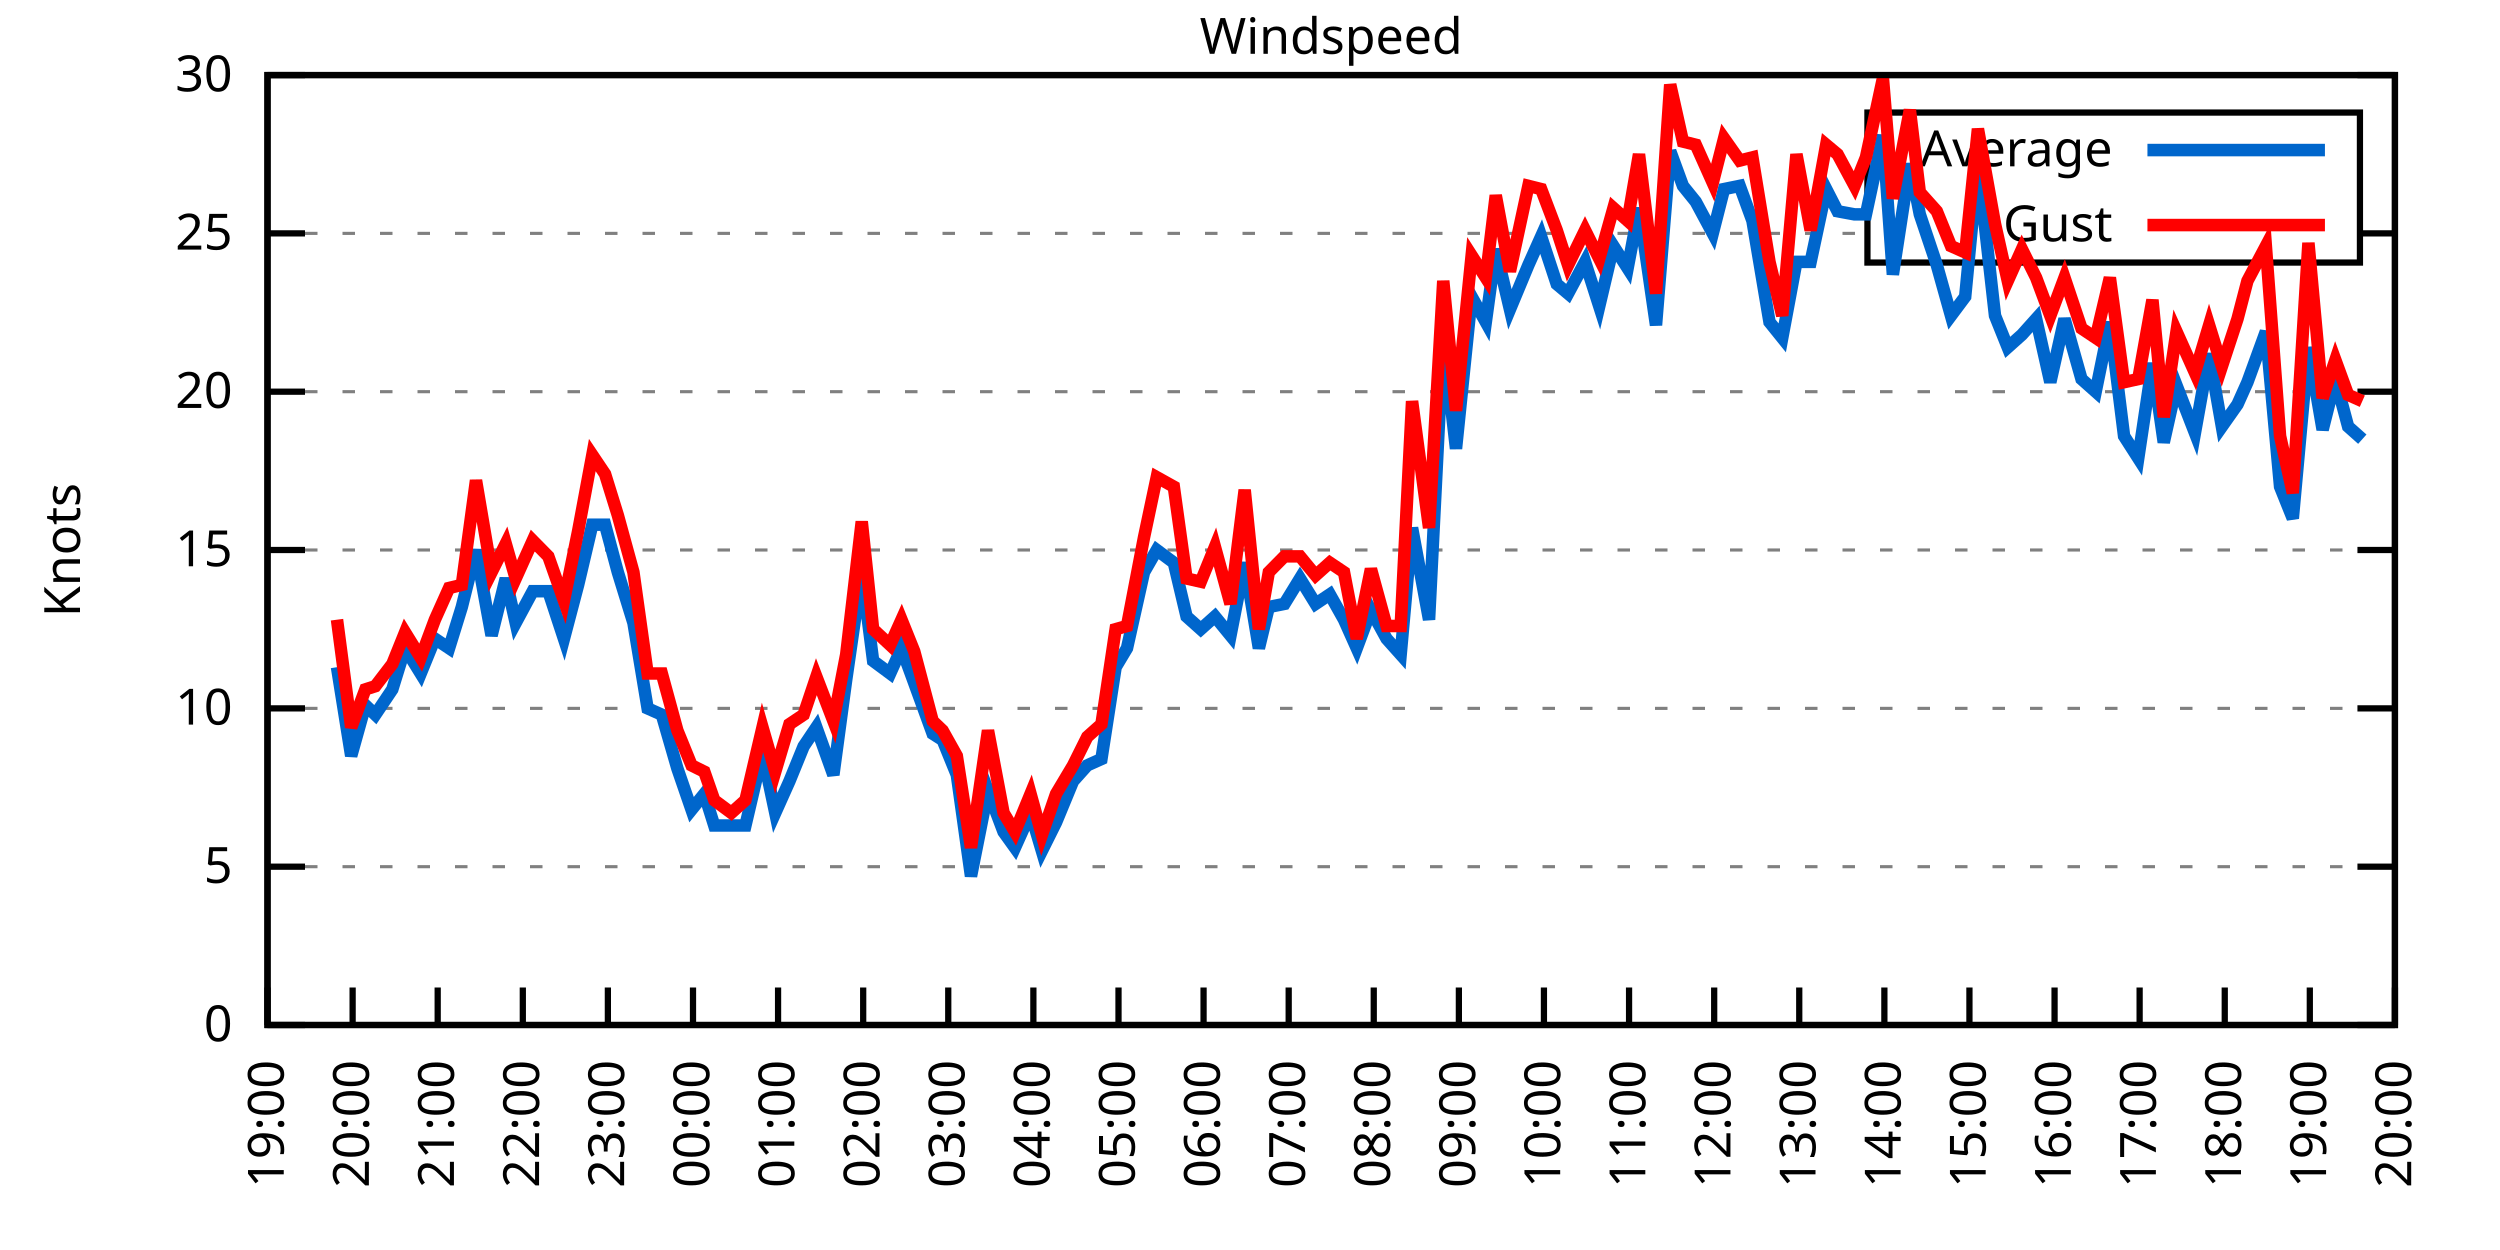
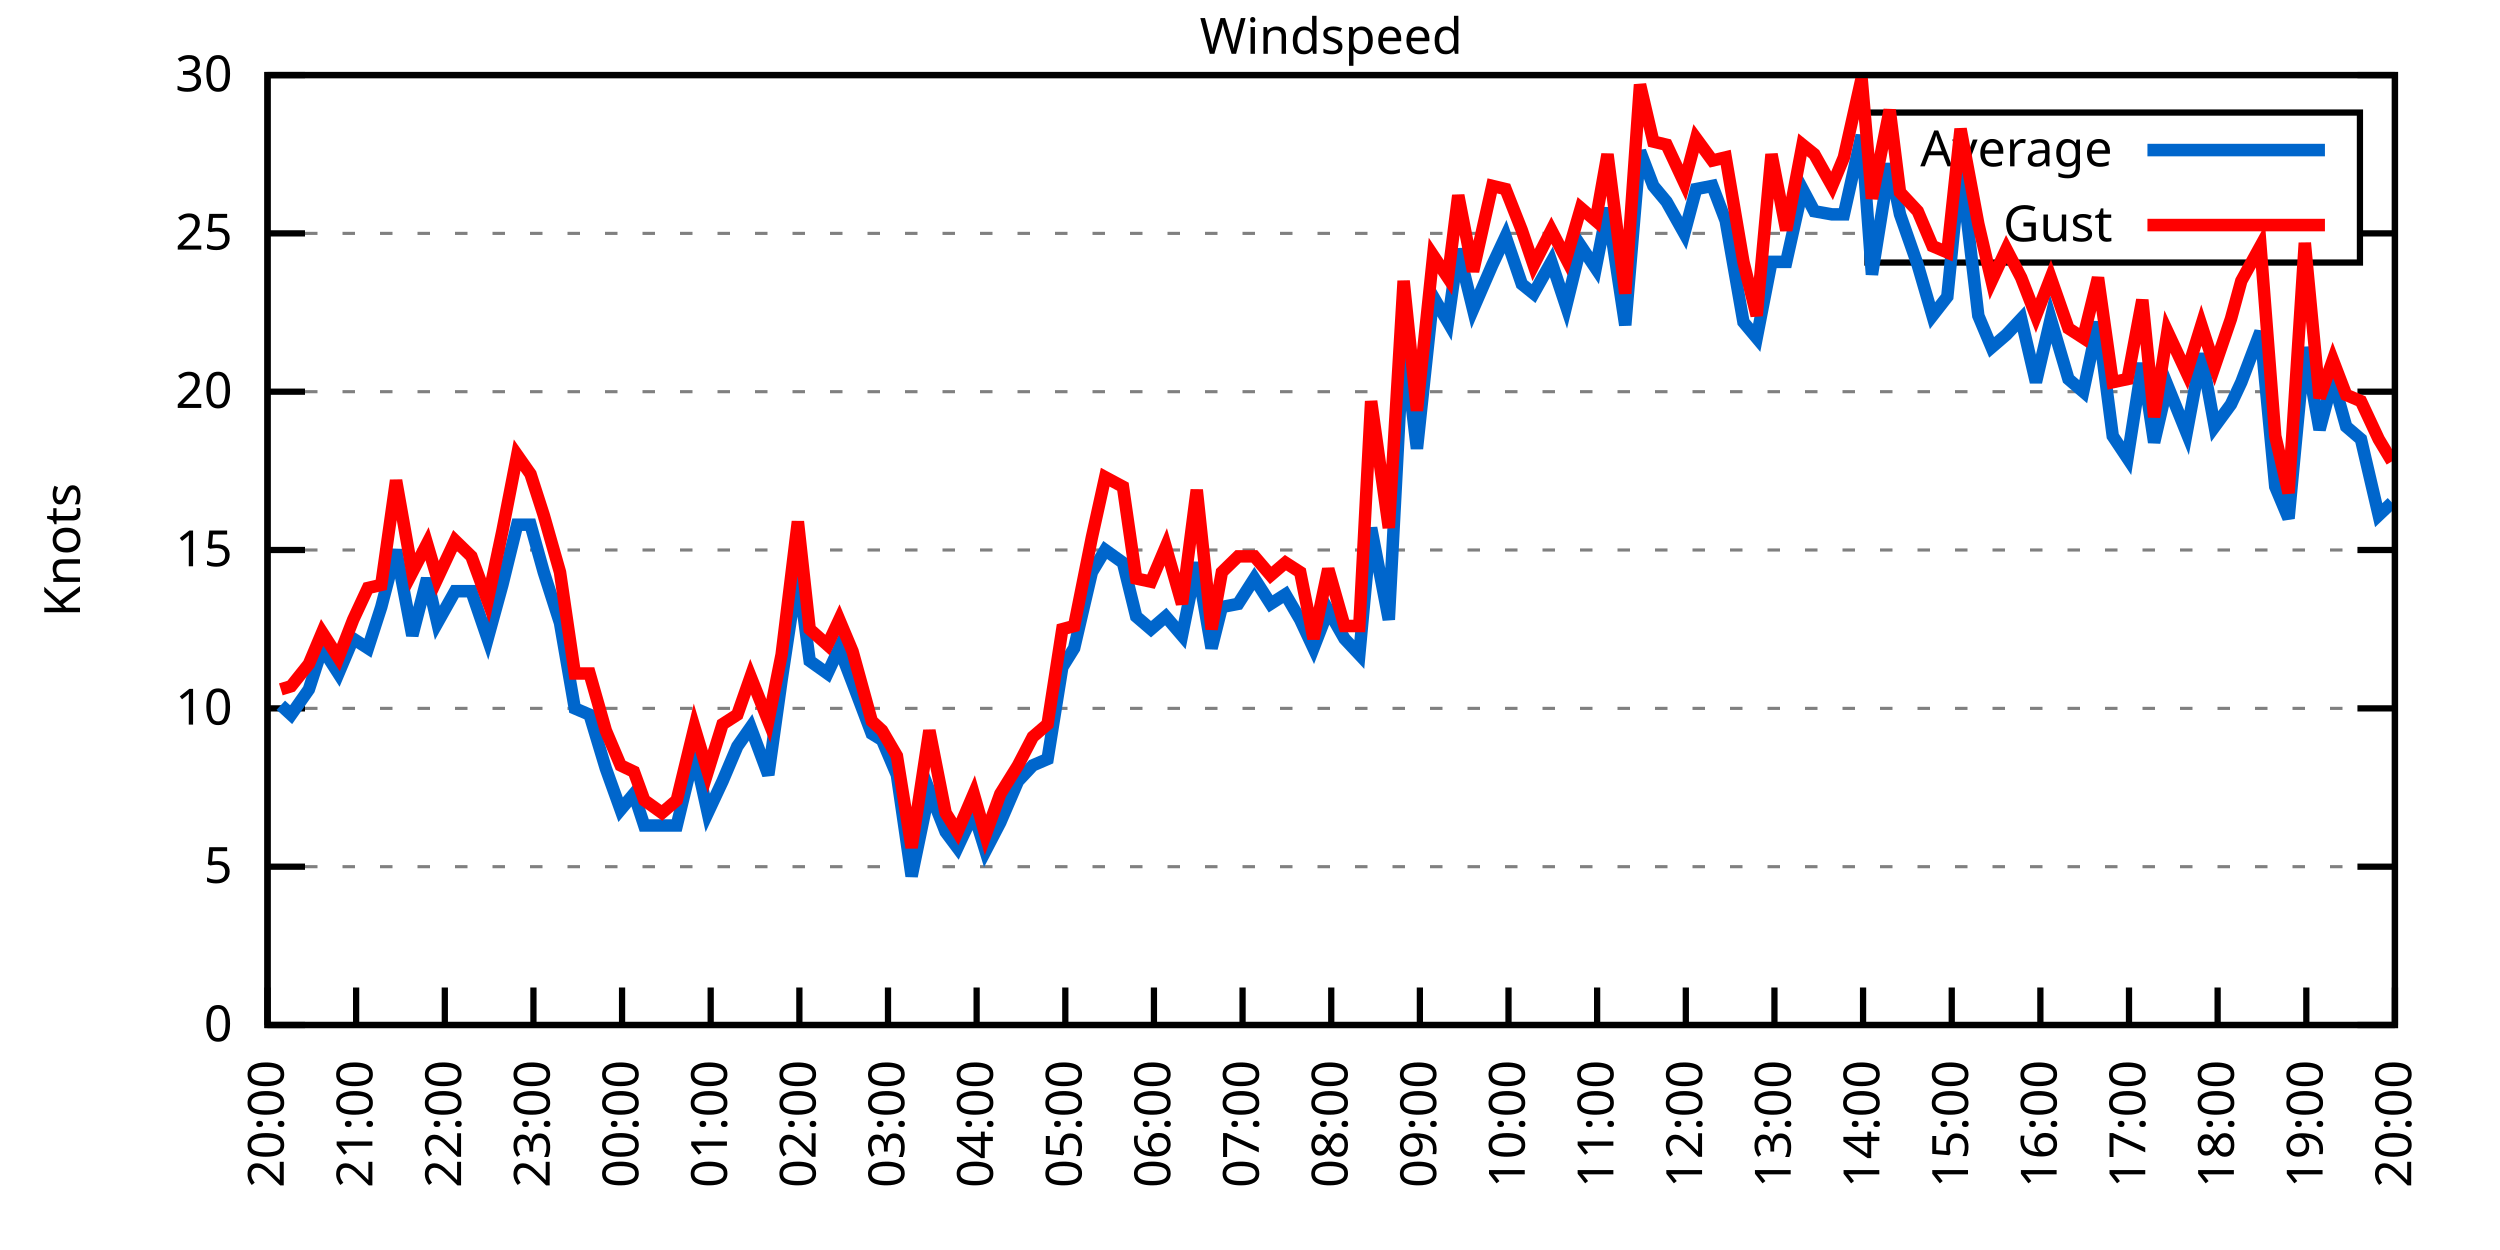
<svg xmlns="http://www.w3.org/2000/svg" xmlns:xlink="http://www.w3.org/1999/xlink" width="400" height="200" viewBox="0 0 400 200">
  <g id="gnuplot_canvas">
    <rect x="0" y="0" width="400" height="200" fill="none" />
    <defs>
      <circle id="gpDot" r="0.5" stroke-width="0.5" stroke="currentColor" />
      <path id="gpPt0" stroke-width="0.333" stroke="currentColor" d="M-1,0 h2 M0,-1 v2" />
      <path id="gpPt1" stroke-width="0.333" stroke="currentColor" d="M-1,-1 L1,1 M1,-1 L-1,1" />
      <path id="gpPt2" stroke-width="0.333" stroke="currentColor" d="M-1,0 L1,0 M0,-1 L0,1 M-1,-1 L1,1 M-1,1 L1,-1" />
      <rect id="gpPt3" stroke-width="0.333" stroke="currentColor" x="-1" y="-1" width="2" height="2" />
      <rect id="gpPt4" stroke-width="0.333" stroke="currentColor" fill="currentColor" x="-1" y="-1" width="2" height="2" />
      <circle id="gpPt5" stroke-width="0.333" stroke="currentColor" cx="0" cy="0" r="1" />
      <use xlink:href="#gpPt5" id="gpPt6" fill="currentColor" stroke="none" />
      <path id="gpPt7" stroke-width="0.333" stroke="currentColor" d="M0,-1.33 L-1.33,0.67 L1.33,0.67 z" />
      <use xlink:href="#gpPt7" id="gpPt8" fill="currentColor" stroke="none" />
      <use xlink:href="#gpPt7" id="gpPt9" stroke="currentColor" transform="rotate(180)" />
      <use xlink:href="#gpPt9" id="gpPt10" fill="currentColor" stroke="none" />
      <use xlink:href="#gpPt3" id="gpPt11" stroke="currentColor" transform="rotate(45)" />
      <use xlink:href="#gpPt11" id="gpPt12" fill="currentColor" stroke="none" />
      <path id="gpPt13" stroke-width="0.333" stroke="currentColor" d="M0,1.330 L1.265,0.411 L0.782,-1.067 L-0.782,-1.076 L-1.265,0.411 z" />
      <use xlink:href="#gpPt13" id="gpPt14" fill="currentColor" stroke="none" />
      <filter id="textbox" filterUnits="objectBoundingBox" x="0" y="0" height="1" width="1">
        <feFlood flood-color="white" flood-opacity="1" result="bgnd" />
        <feComposite in="SourceGraphic" in2="bgnd" operator="atop" />
      </filter>
      <filter id="greybox" filterUnits="objectBoundingBox" x="0" y="0" height="1" width="1">
        <feFlood flood-color="lightgrey" flood-opacity="1" result="grey" />
        <feComposite in="SourceGraphic" in2="grey" operator="atop" />
      </filter>
    </defs>
    <g fill="none" color="white" stroke="currentColor" stroke-width="1.00" stroke-linecap="butt" stroke-linejoin="miter">
</g>
    <g fill="none" color="black" stroke="currentColor" stroke-width="1.00" stroke-linecap="butt" stroke-linejoin="miter">
      <g stroke="none" shape-rendering="crispEdges">
        <polygon fill="rgb(255, 255, 255)" points="42.80,164.00 383.18,164.00 383.18,12.02 42.80,12.02 " />
      </g>
    </g>
    <g fill="none" color="black" stroke="currentColor" stroke-width="1.00" stroke-linecap="butt" stroke-linejoin="miter">
</g>
    <g fill="none" color="black" stroke="black" stroke-width="0.50" stroke-linecap="butt" stroke-linejoin="miter">
</g>
    <g fill="none" color="gray" stroke="currentColor" stroke-width="0.50" stroke-linecap="butt" stroke-linejoin="miter">
      <path stroke="gray" stroke-dasharray="2,4" class="gridline" d="M42.80,164.00 L383.19,164.00  " />
    </g>
    <g fill="none" color="gray" stroke="gray" stroke-width="1.00" stroke-linecap="butt" stroke-linejoin="miter">
</g>
    <g fill="none" color="black" stroke="currentColor" stroke-width="1.00" stroke-linecap="butt" stroke-linejoin="miter">
      <path stroke="black" d="M42.80,164.00 L48.80,164.00 M383.19,164.00 L377.19,164.00  " />
      <g transform="translate(37.20,166.60)" stroke="none" fill="black" font-family="Sans" font-size="8.00" text-anchor="end">
        <text>
          <tspan font-family="Sans"> 0</tspan>
        </text>
      </g>
    </g>
    <g fill="none" color="black" stroke="currentColor" stroke-width="1.00" stroke-linecap="butt" stroke-linejoin="miter">
</g>
    <g fill="none" color="black" stroke="black" stroke-width="0.50" stroke-linecap="butt" stroke-linejoin="miter">
</g>
    <g fill="none" color="gray" stroke="currentColor" stroke-width="0.50" stroke-linecap="butt" stroke-linejoin="miter">
      <path stroke="gray" stroke-dasharray="2,4" class="gridline" d="M42.80,138.67 L383.19,138.67  " />
    </g>
    <g fill="none" color="gray" stroke="gray" stroke-width="1.00" stroke-linecap="butt" stroke-linejoin="miter">
</g>
    <g fill="none" color="black" stroke="currentColor" stroke-width="1.00" stroke-linecap="butt" stroke-linejoin="miter">
      <path stroke="black" d="M42.80,138.67 L48.80,138.67 M383.19,138.67 L377.19,138.67  " />
      <g transform="translate(37.20,141.27)" stroke="none" fill="black" font-family="Sans" font-size="8.00" text-anchor="end">
        <text>
          <tspan font-family="Sans"> 5</tspan>
        </text>
      </g>
    </g>
    <g fill="none" color="black" stroke="currentColor" stroke-width="1.00" stroke-linecap="butt" stroke-linejoin="miter">
</g>
    <g fill="none" color="black" stroke="black" stroke-width="0.50" stroke-linecap="butt" stroke-linejoin="miter">
</g>
    <g fill="none" color="gray" stroke="currentColor" stroke-width="0.50" stroke-linecap="butt" stroke-linejoin="miter">
      <path stroke="gray" stroke-dasharray="2,4" class="gridline" d="M42.80,113.34 L383.19,113.34  " />
    </g>
    <g fill="none" color="gray" stroke="gray" stroke-width="1.00" stroke-linecap="butt" stroke-linejoin="miter">
</g>
    <g fill="none" color="black" stroke="currentColor" stroke-width="1.00" stroke-linecap="butt" stroke-linejoin="miter">
      <path stroke="black" d="M42.80,113.34 L48.80,113.34 M383.19,113.34 L377.19,113.34  " />
      <g transform="translate(37.20,115.94)" stroke="none" fill="black" font-family="Sans" font-size="8.00" text-anchor="end">
        <text>
          <tspan font-family="Sans"> 10</tspan>
        </text>
      </g>
    </g>
    <g fill="none" color="black" stroke="currentColor" stroke-width="1.00" stroke-linecap="butt" stroke-linejoin="miter">
</g>
    <g fill="none" color="black" stroke="black" stroke-width="0.50" stroke-linecap="butt" stroke-linejoin="miter">
</g>
    <g fill="none" color="gray" stroke="currentColor" stroke-width="0.50" stroke-linecap="butt" stroke-linejoin="miter">
      <path stroke="gray" stroke-dasharray="2,4" class="gridline" d="M42.80,88.00 L383.19,88.00  " />
    </g>
    <g fill="none" color="gray" stroke="gray" stroke-width="1.00" stroke-linecap="butt" stroke-linejoin="miter">
</g>
    <g fill="none" color="black" stroke="currentColor" stroke-width="1.00" stroke-linecap="butt" stroke-linejoin="miter">
      <path stroke="black" d="M42.80,88.00 L48.80,88.00 M383.19,88.00 L377.19,88.00  " />
      <g transform="translate(37.20,90.60)" stroke="none" fill="black" font-family="Sans" font-size="8.00" text-anchor="end">
        <text>
          <tspan font-family="Sans"> 15</tspan>
        </text>
      </g>
    </g>
    <g fill="none" color="black" stroke="currentColor" stroke-width="1.00" stroke-linecap="butt" stroke-linejoin="miter">
</g>
    <g fill="none" color="black" stroke="black" stroke-width="0.50" stroke-linecap="butt" stroke-linejoin="miter">
</g>
    <g fill="none" color="gray" stroke="currentColor" stroke-width="0.50" stroke-linecap="butt" stroke-linejoin="miter">
      <path stroke="gray" stroke-dasharray="2,4" class="gridline" d="M42.80,62.67 L383.19,62.67  " />
    </g>
    <g fill="none" color="gray" stroke="gray" stroke-width="1.00" stroke-linecap="butt" stroke-linejoin="miter">
</g>
    <g fill="none" color="black" stroke="currentColor" stroke-width="1.00" stroke-linecap="butt" stroke-linejoin="miter">
      <path stroke="black" d="M42.80,62.67 L48.80,62.67 M383.19,62.67 L377.19,62.67  " />
      <g transform="translate(37.20,65.27)" stroke="none" fill="black" font-family="Sans" font-size="8.00" text-anchor="end">
        <text>
          <tspan font-family="Sans"> 20</tspan>
        </text>
      </g>
    </g>
    <g fill="none" color="black" stroke="currentColor" stroke-width="1.00" stroke-linecap="butt" stroke-linejoin="miter">
</g>
    <g fill="none" color="black" stroke="black" stroke-width="0.50" stroke-linecap="butt" stroke-linejoin="miter">
</g>
    <g fill="none" color="gray" stroke="currentColor" stroke-width="0.50" stroke-linecap="butt" stroke-linejoin="miter">
      <path stroke="gray" stroke-dasharray="2,4" class="gridline" d="M42.80,37.34 L298.79,37.34 M377.59,37.34 L383.19,37.34  " />
    </g>
    <g fill="none" color="gray" stroke="gray" stroke-width="1.00" stroke-linecap="butt" stroke-linejoin="miter">
</g>
    <g fill="none" color="black" stroke="currentColor" stroke-width="1.00" stroke-linecap="butt" stroke-linejoin="miter">
      <path stroke="black" d="M42.80,37.34 L48.80,37.34 M383.19,37.34 L377.19,37.34  " />
      <g transform="translate(37.20,39.94)" stroke="none" fill="black" font-family="Sans" font-size="8.00" text-anchor="end">
        <text>
          <tspan font-family="Sans"> 25</tspan>
        </text>
      </g>
    </g>
    <g fill="none" color="black" stroke="currentColor" stroke-width="1.00" stroke-linecap="butt" stroke-linejoin="miter">
</g>
    <g fill="none" color="black" stroke="black" stroke-width="0.50" stroke-linecap="butt" stroke-linejoin="miter">
</g>
    <g fill="none" color="gray" stroke="currentColor" stroke-width="0.50" stroke-linecap="butt" stroke-linejoin="miter">
      <path stroke="gray" stroke-dasharray="2,4" class="gridline" d="M42.80,12.01 L383.19,12.01  " />
    </g>
    <g fill="none" color="gray" stroke="gray" stroke-width="1.00" stroke-linecap="butt" stroke-linejoin="miter">
</g>
    <g fill="none" color="black" stroke="currentColor" stroke-width="1.00" stroke-linecap="butt" stroke-linejoin="miter">
      <path stroke="black" d="M42.80,12.01 L48.80,12.01 M383.19,12.01 L377.19,12.01  " />
      <g transform="translate(37.20,14.61)" stroke="none" fill="black" font-family="Sans" font-size="8.00" text-anchor="end">
        <text>
          <tspan font-family="Sans"> 30</tspan>
        </text>
      </g>
    </g>
    <g fill="none" color="black" stroke="currentColor" stroke-width="1.00" stroke-linecap="butt" stroke-linejoin="miter">
      <path stroke="black" d="M42.80,164.00 L42.80,158.00  " />
      <g transform="translate(45.40,169.60) rotate(270.00)" stroke="none" fill="black" font-family="Sans" font-size="8.00" text-anchor="end">
        <text>
-           <tspan font-family="Sans">19:00</tspan>
-         </text>
-       </g>
-     </g>
-     <g fill="none" color="black" stroke="currentColor" stroke-width="1.00" stroke-linecap="butt" stroke-linejoin="miter">
-       <path stroke="black" d="M56.42,164.00 L56.42,158.00  " />
-       <g transform="translate(59.02,169.60) rotate(270.00)" stroke="none" fill="black" font-family="Sans" font-size="8.00" text-anchor="end">
-         <text>
          <tspan font-family="Sans">20:00</tspan>
        </text>
      </g>
    </g>
    <g fill="none" color="black" stroke="currentColor" stroke-width="1.00" stroke-linecap="butt" stroke-linejoin="miter">
-       <path stroke="black" d="M70.03,164.00 L70.03,158.00  " />
-       <g transform="translate(72.63,169.60) rotate(270.00)" stroke="none" fill="black" font-family="Sans" font-size="8.00" text-anchor="end">
+       <path stroke="black" d="M56.98,164.00 L56.98,158.00  " />
+       <g transform="translate(59.58,169.60) rotate(270.00)" stroke="none" fill="black" font-family="Sans" font-size="8.00" text-anchor="end">
        <text>
          <tspan font-family="Sans">21:00</tspan>
        </text>
      </g>
    </g>
    <g fill="none" color="black" stroke="currentColor" stroke-width="1.00" stroke-linecap="butt" stroke-linejoin="miter">
-       <path stroke="black" d="M83.65,164.00 L83.65,158.00  " />
-       <g transform="translate(86.25,169.60) rotate(270.00)" stroke="none" fill="black" font-family="Sans" font-size="8.00" text-anchor="end">
+       <path stroke="black" d="M71.17,164.00 L71.17,158.00  " />
+       <g transform="translate(73.77,169.60) rotate(270.00)" stroke="none" fill="black" font-family="Sans" font-size="8.00" text-anchor="end">
        <text>
          <tspan font-family="Sans">22:00</tspan>
        </text>
      </g>
    </g>
    <g fill="none" color="black" stroke="currentColor" stroke-width="1.00" stroke-linecap="butt" stroke-linejoin="miter">
-       <path stroke="black" d="M97.26,164.00 L97.26,158.00  " />
-       <g transform="translate(99.86,169.60) rotate(270.00)" stroke="none" fill="black" font-family="Sans" font-size="8.00" text-anchor="end">
+       <path stroke="black" d="M85.35,164.00 L85.35,158.00  " />
+       <g transform="translate(87.95,169.60) rotate(270.00)" stroke="none" fill="black" font-family="Sans" font-size="8.00" text-anchor="end">
        <text>
          <tspan font-family="Sans">23:00</tspan>
        </text>
      </g>
    </g>
    <g fill="none" color="black" stroke="currentColor" stroke-width="1.00" stroke-linecap="butt" stroke-linejoin="miter">
-       <path stroke="black" d="M110.88,164.00 L110.88,158.00  " />
-       <g transform="translate(113.48,169.60) rotate(270.00)" stroke="none" fill="black" font-family="Sans" font-size="8.00" text-anchor="end">
+       <path stroke="black" d="M99.53,164.00 L99.53,158.00  " />
+       <g transform="translate(102.13,169.60) rotate(270.00)" stroke="none" fill="black" font-family="Sans" font-size="8.00" text-anchor="end">
        <text>
          <tspan font-family="Sans">00:00</tspan>
        </text>
      </g>
    </g>
    <g fill="none" color="black" stroke="currentColor" stroke-width="1.00" stroke-linecap="butt" stroke-linejoin="miter">
-       <path stroke="black" d="M124.49,164.00 L124.49,158.00  " />
-       <g transform="translate(127.09,169.60) rotate(270.00)" stroke="none" fill="black" font-family="Sans" font-size="8.00" text-anchor="end">
+       <path stroke="black" d="M113.71,164.00 L113.71,158.00  " />
+       <g transform="translate(116.31,169.60) rotate(270.00)" stroke="none" fill="black" font-family="Sans" font-size="8.00" text-anchor="end">
        <text>
          <tspan font-family="Sans">01:00</tspan>
        </text>
      </g>
    </g>
    <g fill="none" color="black" stroke="currentColor" stroke-width="1.00" stroke-linecap="butt" stroke-linejoin="miter">
-       <path stroke="black" d="M138.11,164.00 L138.11,158.00  " />
-       <g transform="translate(140.71,169.60) rotate(270.00)" stroke="none" fill="black" font-family="Sans" font-size="8.00" text-anchor="end">
+       <path stroke="black" d="M127.90,164.00 L127.90,158.00  " />
+       <g transform="translate(130.50,169.60) rotate(270.00)" stroke="none" fill="black" font-family="Sans" font-size="8.00" text-anchor="end">
        <text>
          <tspan font-family="Sans">02:00</tspan>
        </text>
      </g>
    </g>
    <g fill="none" color="black" stroke="currentColor" stroke-width="1.00" stroke-linecap="butt" stroke-linejoin="miter">
-       <path stroke="black" d="M151.72,164.00 L151.72,158.00  " />
-       <g transform="translate(154.32,169.60) rotate(270.00)" stroke="none" fill="black" font-family="Sans" font-size="8.00" text-anchor="end">
+       <path stroke="black" d="M142.08,164.00 L142.08,158.00  " />
+       <g transform="translate(144.68,169.60) rotate(270.00)" stroke="none" fill="black" font-family="Sans" font-size="8.00" text-anchor="end">
        <text>
          <tspan font-family="Sans">03:00</tspan>
        </text>
      </g>
    </g>
    <g fill="none" color="black" stroke="currentColor" stroke-width="1.00" stroke-linecap="butt" stroke-linejoin="miter">
-       <path stroke="black" d="M165.34,164.00 L165.34,158.00  " />
-       <g transform="translate(167.94,169.60) rotate(270.00)" stroke="none" fill="black" font-family="Sans" font-size="8.00" text-anchor="end">
+       <path stroke="black" d="M156.26,164.00 L156.26,158.00  " />
+       <g transform="translate(158.86,169.60) rotate(270.00)" stroke="none" fill="black" font-family="Sans" font-size="8.00" text-anchor="end">
        <text>
          <tspan font-family="Sans">04:00</tspan>
        </text>
      </g>
    </g>
    <g fill="none" color="black" stroke="currentColor" stroke-width="1.00" stroke-linecap="butt" stroke-linejoin="miter">
-       <path stroke="black" d="M178.96,164.00 L178.96,158.00  " />
-       <g transform="translate(181.56,169.60) rotate(270.00)" stroke="none" fill="black" font-family="Sans" font-size="8.00" text-anchor="end">
+       <path stroke="black" d="M170.45,164.00 L170.45,158.00  " />
+       <g transform="translate(173.05,169.60) rotate(270.00)" stroke="none" fill="black" font-family="Sans" font-size="8.00" text-anchor="end">
        <text>
          <tspan font-family="Sans">05:00</tspan>
        </text>
      </g>
    </g>
    <g fill="none" color="black" stroke="currentColor" stroke-width="1.00" stroke-linecap="butt" stroke-linejoin="miter">
-       <path stroke="black" d="M192.57,164.00 L192.57,158.00  " />
-       <g transform="translate(195.17,169.60) rotate(270.00)" stroke="none" fill="black" font-family="Sans" font-size="8.00" text-anchor="end">
+       <path stroke="black" d="M184.63,164.00 L184.63,158.00  " />
+       <g transform="translate(187.23,169.60) rotate(270.00)" stroke="none" fill="black" font-family="Sans" font-size="8.00" text-anchor="end">
        <text>
          <tspan font-family="Sans">06:00</tspan>
        </text>
      </g>
    </g>
    <g fill="none" color="black" stroke="currentColor" stroke-width="1.00" stroke-linecap="butt" stroke-linejoin="miter">
-       <path stroke="black" d="M206.19,164.00 L206.19,158.00  " />
-       <g transform="translate(208.79,169.60) rotate(270.00)" stroke="none" fill="black" font-family="Sans" font-size="8.00" text-anchor="end">
+       <path stroke="black" d="M198.81,164.00 L198.81,158.00  " />
+       <g transform="translate(201.41,169.60) rotate(270.00)" stroke="none" fill="black" font-family="Sans" font-size="8.00" text-anchor="end">
        <text>
          <tspan font-family="Sans">07:00</tspan>
        </text>
      </g>
    </g>
    <g fill="none" color="black" stroke="currentColor" stroke-width="1.00" stroke-linecap="butt" stroke-linejoin="miter">
-       <path stroke="black" d="M219.80,164.00 L219.80,158.00  " />
-       <g transform="translate(222.40,169.60) rotate(270.00)" stroke="none" fill="black" font-family="Sans" font-size="8.00" text-anchor="end">
+       <path stroke="black" d="M213.00,164.00 L213.00,158.00  " />
+       <g transform="translate(215.60,169.60) rotate(270.00)" stroke="none" fill="black" font-family="Sans" font-size="8.00" text-anchor="end">
        <text>
          <tspan font-family="Sans">08:00</tspan>
        </text>
      </g>
    </g>
    <g fill="none" color="black" stroke="currentColor" stroke-width="1.00" stroke-linecap="butt" stroke-linejoin="miter">
-       <path stroke="black" d="M233.42,164.00 L233.42,158.00  " />
-       <g transform="translate(236.02,169.60) rotate(270.00)" stroke="none" fill="black" font-family="Sans" font-size="8.00" text-anchor="end">
+       <path stroke="black" d="M227.18,164.00 L227.18,158.00  " />
+       <g transform="translate(229.78,169.60) rotate(270.00)" stroke="none" fill="black" font-family="Sans" font-size="8.00" text-anchor="end">
        <text>
          <tspan font-family="Sans">09:00</tspan>
        </text>
      </g>
    </g>
    <g fill="none" color="black" stroke="currentColor" stroke-width="1.00" stroke-linecap="butt" stroke-linejoin="miter">
-       <path stroke="black" d="M247.03,164.00 L247.03,158.00  " />
-       <g transform="translate(249.63,169.60) rotate(270.00)" stroke="none" fill="black" font-family="Sans" font-size="8.00" text-anchor="end">
+       <path stroke="black" d="M241.36,164.00 L241.36,158.00  " />
+       <g transform="translate(243.96,169.60) rotate(270.00)" stroke="none" fill="black" font-family="Sans" font-size="8.00" text-anchor="end">
        <text>
          <tspan font-family="Sans">10:00</tspan>
        </text>
      </g>
    </g>
    <g fill="none" color="black" stroke="currentColor" stroke-width="1.00" stroke-linecap="butt" stroke-linejoin="miter">
-       <path stroke="black" d="M260.65,164.00 L260.65,158.00  " />
-       <g transform="translate(263.25,169.60) rotate(270.00)" stroke="none" fill="black" font-family="Sans" font-size="8.00" text-anchor="end">
+       <path stroke="black" d="M255.54,164.00 L255.54,158.00  " />
+       <g transform="translate(258.14,169.60) rotate(270.00)" stroke="none" fill="black" font-family="Sans" font-size="8.00" text-anchor="end">
        <text>
          <tspan font-family="Sans">11:00</tspan>
        </text>
      </g>
    </g>
    <g fill="none" color="black" stroke="currentColor" stroke-width="1.00" stroke-linecap="butt" stroke-linejoin="miter">
-       <path stroke="black" d="M274.27,164.00 L274.27,158.00  " />
-       <g transform="translate(276.87,169.60) rotate(270.00)" stroke="none" fill="black" font-family="Sans" font-size="8.00" text-anchor="end">
+       <path stroke="black" d="M269.73,164.00 L269.73,158.00  " />
+       <g transform="translate(272.33,169.60) rotate(270.00)" stroke="none" fill="black" font-family="Sans" font-size="8.00" text-anchor="end">
        <text>
          <tspan font-family="Sans">12:00</tspan>
        </text>
      </g>
    </g>
    <g fill="none" color="black" stroke="currentColor" stroke-width="1.00" stroke-linecap="butt" stroke-linejoin="miter">
-       <path stroke="black" d="M287.88,164.00 L287.88,158.00  " />
-       <g transform="translate(290.48,169.60) rotate(270.00)" stroke="none" fill="black" font-family="Sans" font-size="8.00" text-anchor="end">
+       <path stroke="black" d="M283.91,164.00 L283.91,158.00  " />
+       <g transform="translate(286.51,169.60) rotate(270.00)" stroke="none" fill="black" font-family="Sans" font-size="8.00" text-anchor="end">
        <text>
          <tspan font-family="Sans">13:00</tspan>
        </text>
      </g>
    </g>
    <g fill="none" color="black" stroke="currentColor" stroke-width="1.00" stroke-linecap="butt" stroke-linejoin="miter">
-       <path stroke="black" d="M301.50,164.00 L301.50,158.00  " />
-       <g transform="translate(304.10,169.60) rotate(270.00)" stroke="none" fill="black" font-family="Sans" font-size="8.00" text-anchor="end">
+       <path stroke="black" d="M298.09,164.00 L298.09,158.00  " />
+       <g transform="translate(300.69,169.60) rotate(270.00)" stroke="none" fill="black" font-family="Sans" font-size="8.00" text-anchor="end">
        <text>
          <tspan font-family="Sans">14:00</tspan>
        </text>
      </g>
    </g>
    <g fill="none" color="black" stroke="currentColor" stroke-width="1.00" stroke-linecap="butt" stroke-linejoin="miter">
-       <path stroke="black" d="M315.11,164.00 L315.11,158.00  " />
-       <g transform="translate(317.71,169.60) rotate(270.00)" stroke="none" fill="black" font-family="Sans" font-size="8.00" text-anchor="end">
+       <path stroke="black" d="M312.28,164.00 L312.28,158.00  " />
+       <g transform="translate(314.88,169.60) rotate(270.00)" stroke="none" fill="black" font-family="Sans" font-size="8.00" text-anchor="end">
        <text>
          <tspan font-family="Sans">15:00</tspan>
        </text>
      </g>
    </g>
    <g fill="none" color="black" stroke="currentColor" stroke-width="1.00" stroke-linecap="butt" stroke-linejoin="miter">
-       <path stroke="black" d="M328.73,164.00 L328.73,158.00  " />
-       <g transform="translate(331.33,169.60) rotate(270.00)" stroke="none" fill="black" font-family="Sans" font-size="8.00" text-anchor="end">
+       <path stroke="black" d="M326.46,164.00 L326.46,158.00  " />
+       <g transform="translate(329.06,169.60) rotate(270.00)" stroke="none" fill="black" font-family="Sans" font-size="8.00" text-anchor="end">
        <text>
          <tspan font-family="Sans">16:00</tspan>
        </text>
      </g>
    </g>
    <g fill="none" color="black" stroke="currentColor" stroke-width="1.00" stroke-linecap="butt" stroke-linejoin="miter">
-       <path stroke="black" d="M342.34,164.00 L342.34,158.00  " />
-       <g transform="translate(344.94,169.60) rotate(270.00)" stroke="none" fill="black" font-family="Sans" font-size="8.00" text-anchor="end">
+       <path stroke="black" d="M340.64,164.00 L340.64,158.00  " />
+       <g transform="translate(343.24,169.60) rotate(270.00)" stroke="none" fill="black" font-family="Sans" font-size="8.00" text-anchor="end">
        <text>
          <tspan font-family="Sans">17:00</tspan>
        </text>
      </g>
    </g>
    <g fill="none" color="black" stroke="currentColor" stroke-width="1.00" stroke-linecap="butt" stroke-linejoin="miter">
-       <path stroke="black" d="M355.96,164.00 L355.96,158.00  " />
-       <g transform="translate(358.56,169.60) rotate(270.00)" stroke="none" fill="black" font-family="Sans" font-size="8.00" text-anchor="end">
+       <path stroke="black" d="M354.82,164.00 L354.82,158.00  " />
+       <g transform="translate(357.42,169.60) rotate(270.00)" stroke="none" fill="black" font-family="Sans" font-size="8.00" text-anchor="end">
        <text>
          <tspan font-family="Sans">18:00</tspan>
        </text>
      </g>
    </g>
    <g fill="none" color="black" stroke="currentColor" stroke-width="1.00" stroke-linecap="butt" stroke-linejoin="miter">
-       <path stroke="black" d="M369.57,164.00 L369.57,158.00  " />
-       <g transform="translate(372.17,169.60) rotate(270.00)" stroke="none" fill="black" font-family="Sans" font-size="8.00" text-anchor="end">
+       <path stroke="black" d="M369.01,164.00 L369.01,158.00  " />
+       <g transform="translate(371.61,169.60) rotate(270.00)" stroke="none" fill="black" font-family="Sans" font-size="8.00" text-anchor="end">
        <text>
          <tspan font-family="Sans">19:00</tspan>
        </text>
      </g>
    </g>
    <g fill="none" color="black" stroke="currentColor" stroke-width="1.00" stroke-linecap="butt" stroke-linejoin="miter">
      <path stroke="black" d="M383.19,164.00 L383.19,158.00  " />
      <g transform="translate(385.79,169.60) rotate(270.00)" stroke="none" fill="black" font-family="Sans" font-size="8.00" text-anchor="end">
        <text>
          <tspan font-family="Sans">20:00</tspan>
        </text>
      </g>
    </g>
    <g fill="none" color="black" stroke="currentColor" stroke-width="1.00" stroke-linecap="butt" stroke-linejoin="miter">
</g>
    <g fill="none" color="black" stroke="currentColor" stroke-width="1.00" stroke-linecap="butt" stroke-linejoin="miter">
      <path stroke="black" d="M42.80,12.01 L42.80,164.00 L383.19,164.00 L383.19,12.01 L42.80,12.01 Z  " />
    </g>
    <g fill="none" color="black" stroke="currentColor" stroke-width="1.00" stroke-linecap="butt" stroke-linejoin="miter">
</g>
    <g fill="none" color="black" stroke="currentColor" stroke-width="1.00" stroke-linecap="butt" stroke-linejoin="miter">
      <path stroke="black" d="M298.79,42.01 L298.79,18.01 L377.59,18.01 L377.59,42.01 L298.79,42.01 Z  " />
    </g>
    <g id="Windspeed_plot_1">
      <g fill="none" color="white" stroke="black" stroke-width="2.00" stroke-linecap="butt" stroke-linejoin="miter">
</g>
      <g fill="none" color="black" stroke="currentColor" stroke-width="2.00" stroke-linecap="butt" stroke-linejoin="miter">
        <g transform="translate(337.99,26.61)" stroke="none" fill="black" font-family="Sans" font-size="8.00" text-anchor="end">
          <text>
            <tspan font-family="Sans">Average</tspan>
          </text>
        </g>
      </g>
      <g fill="none" color="black" stroke="currentColor" stroke-width="2.00" stroke-linecap="butt" stroke-linejoin="miter">
-         <path stroke="rgb(  0, 102, 204)" d="M343.59,24.01 L371.99,24.01 M53.92,106.75 L56.19,120.94 L58.46,112.83 L60.05,114.35 L62.77,110.30 L64.81,103.71   L67.31,107.76 L69.58,102.19 L71.85,103.71 L73.89,97.12 L76.16,88.00 L78.65,101.68 L80.92,92.56 L82.51,99.66   L85.24,94.59 L87.73,94.59 L90.23,102.19 L92.50,93.58 L94.77,83.95 L96.81,83.95 L98.85,91.55 L101.35,99.66   L103.62,113.34 L105.89,114.35 L108.38,122.96 L110.65,129.55 L112.69,127.02 L114.28,132.08 L117.01,132.08 L119.27,132.08   L122.00,120.43 L124.04,130.06 L126.31,124.99 L128.58,119.42 L130.62,116.38 L133.34,123.98 L135.39,108.78 L137.88,91.55   L139.70,105.74 L142.42,107.76 L144.24,103.71 L146.28,109.28 L149.23,117.39 L150.82,118.40 L153.09,123.98 L155.36,140.19   L158.08,126.51 L160.57,133.10 L162.39,135.63 L164.89,130.06 L166.70,136.14 L168.97,131.58 L171.69,124.99 L173.96,122.46   L176.23,121.44 L178.50,106.75 L180.32,103.71 L183.04,91.55 L185.08,88.00 L187.81,90.03 L189.85,98.64 L192.12,100.67   L194.39,98.64 L196.88,101.68 L199.15,90.03 L201.42,103.71 L203.01,97.12 L205.51,96.62 L208.00,92.56 L210.50,96.62   L212.77,95.10 L215.04,99.15 L217.08,103.71 L219.35,97.63 L221.85,102.19 L224.11,104.72 L225.93,84.46 L228.65,99.15   L230.92,54.06 L232.96,71.79 L235.46,47.47 L237.73,51.53 L239.32,39.87 L241.59,49.50 L244.54,42.41 L246.58,37.85   L249.08,45.45 L250.89,46.97 L253.61,41.90 L255.88,48.99 L258.15,39.37 L260.42,42.91 L262.24,33.29 L264.96,52.03   L267.23,24.17 L269.27,29.74 L271.32,32.28 L274.04,37.34 L275.85,30.25 L278.35,29.74 L280.39,35.32 L283.12,51.53   L285.16,54.06 L287.43,41.90 L289.70,41.90 L292.19,30.25 L294.01,33.80 L296.73,34.30 L298.55,34.30 L301.27,21.64   L302.86,43.93 L305.58,26.20 L307.17,34.30 L309.89,42.41 L312.16,50.51 L314.43,47.47 L316.47,26.20 L319.20,50.51   L321.24,55.58 L323.51,53.55 L325.78,51.02 L328.05,61.15 L330.32,51.02 L333.04,60.65 L335.31,62.67 L337.58,51.53   L339.85,69.77 L342.12,73.31 L344.39,58.11 L346.20,70.78 L348.24,61.66 L351.19,69.26 L353.46,56.59 L355.50,68.25   L358.00,64.70 L359.59,61.15 L362.54,53.05 L364.81,77.87 L366.85,82.94 L369.35,55.58 L371.62,68.75 L373.66,60.65   L375.70,68.25 L377.97,70.27  " />
+         <path stroke="rgb(  0, 102, 204)" d="M343.59,24.01 L371.99,24.01 M44.93,112.83 L46.58,114.35 L49.42,110.30 L51.55,103.71 L54.15,107.76 L56.51,102.19   L58.87,103.71 L61.00,97.12 L63.37,88.00 L65.97,101.68 L68.33,92.56 L69.98,99.66 L72.82,94.59 L75.42,94.59   L78.02,102.19 L80.38,93.58 L82.75,83.95 L84.88,83.95 L87.00,91.55 L89.60,99.66 L91.97,113.34 L94.33,114.35   L96.93,122.96 L99.30,129.55 L101.42,127.02 L103.08,132.08 L105.91,132.08 L108.28,132.08 L111.11,120.43 L113.24,130.06   L115.61,124.99 L117.97,119.42 L120.10,116.38 L122.93,123.98 L125.06,108.78 L127.66,91.55 L129.55,105.74 L132.39,107.76   L134.28,103.71 L136.41,109.28 L139.48,117.39 L141.13,118.40 L143.50,123.98 L145.86,140.19 L148.70,126.51 L151.30,133.10   L153.19,135.63 L155.79,130.06 L157.68,136.14 L160.05,131.58 L162.88,124.99 L165.25,122.46 L167.61,121.44 L169.97,106.75   L171.86,103.71 L174.70,91.55 L176.83,88.00 L179.67,90.03 L181.79,98.64 L184.16,100.67 L186.52,98.64 L189.12,101.68   L191.48,90.03 L193.85,103.71 L195.50,97.12 L198.10,96.62 L200.70,92.56 L203.30,96.62 L205.67,95.10 L208.03,99.15   L210.16,103.71 L212.52,97.63 L215.12,102.19 L217.49,104.72 L219.38,84.46 L222.21,99.15 L224.58,54.06 L226.71,71.79   L229.31,47.47 L231.67,51.53 L233.32,39.87 L235.69,49.50 L238.76,42.41 L240.89,37.85 L243.49,45.45 L245.38,46.97   L248.22,41.90 L250.58,48.99 L252.94,39.37 L255.31,42.91 L257.20,33.29 L260.04,52.03 L262.40,24.17 L264.53,29.74   L266.65,32.28 L269.49,37.34 L271.38,30.25 L273.98,29.74 L276.11,35.32 L278.95,51.53 L281.07,54.06 L283.44,41.90   L285.80,41.90 L288.40,30.25 L290.29,33.80 L293.13,34.30 L295.02,34.30 L297.86,21.64 L299.51,43.93 L302.35,26.20   L304.00,34.30 L306.84,42.41 L309.20,50.51 L311.57,47.47 L313.69,26.20 L316.53,50.51 L318.66,55.58 L321.02,53.55   L323.39,51.02 L325.75,61.15 L328.11,51.02 L330.95,60.65 L333.31,62.67 L335.68,51.53 L338.04,69.77 L340.40,73.31   L342.77,58.11 L344.66,70.78 L346.79,61.66 L349.86,69.26 L352.22,56.59 L354.35,68.25 L356.95,64.70 L358.61,61.15   L361.68,53.05 L364.04,77.87 L366.17,82.94 L368.77,55.58 L371.13,68.75 L373.26,60.65 L375.39,68.25 L377.75,70.27   L380.59,82.43 L382.72,80.41  " />
      </g>
    </g>
    <g id="Windspeed_plot_2">
      <g fill="none" color="black" stroke="currentColor" stroke-width="2.00" stroke-linecap="butt" stroke-linejoin="miter">
        <g transform="translate(337.99,38.61)" stroke="none" fill="black" font-family="Sans" font-size="8.00" text-anchor="end">
          <text>
            <tspan font-family="Sans">Gust</tspan>
          </text>
        </g>
      </g>
      <g fill="none" color="black" stroke="currentColor" stroke-width="2.00" stroke-linecap="butt" stroke-linejoin="miter">
-         <path stroke="rgb(255,   0,   0)" d="M343.59,36.01 L371.99,36.01 M53.92,99.15 L56.19,116.38 L58.46,110.30 L60.05,109.79 L62.77,106.24 L64.81,101.18   L67.31,105.23 L69.58,99.15 L71.85,94.08 L73.89,93.58 L76.16,76.86 L78.65,91.55 L80.92,86.99 L82.51,92.56   L85.24,86.49 L87.73,89.02 L90.23,96.11 L92.50,84.97 L94.77,72.81 L96.81,75.85 L98.85,82.43 L101.35,91.55   L103.62,107.76 L105.89,107.76 L108.38,116.88 L110.65,122.46 L112.69,123.47 L114.28,128.03 L117.01,130.06 L119.27,128.03   L122.00,116.38 L124.04,123.47 L126.31,115.87 L128.58,114.35 L130.62,108.27 L133.34,115.36 L135.39,104.72 L137.88,83.45   L139.70,100.67 L142.42,103.20 L144.24,99.15 L146.28,104.22 L149.23,115.36 L150.82,116.88 L153.09,120.94 L155.36,135.63   L158.08,116.88 L160.57,130.06 L162.39,133.10 L164.89,127.02 L166.70,133.60 L168.97,127.02 L171.69,122.46 L173.96,117.90   L176.23,115.87 L178.50,100.67 L180.32,100.16 L183.04,85.98 L185.08,76.35 L187.81,77.87 L189.85,92.56 L192.12,93.07   L194.39,87.50 L196.88,96.62 L199.15,78.38 L201.42,100.67 L203.01,91.55 L205.51,89.02 L208.00,89.02 L210.50,92.06   L212.77,90.03 L215.04,91.55 L217.08,102.19 L219.35,91.04 L221.85,100.16 L224.11,100.16 L225.93,64.19 L228.65,84.46   L230.92,44.94 L232.96,65.71 L235.46,40.89 L237.73,44.43 L239.32,31.26 L241.59,43.42 L244.54,29.74 L246.58,30.25   L249.08,36.84 L250.89,42.41 L253.61,36.84 L255.88,41.39 L258.15,33.29 L260.42,35.32 L262.24,24.68 L264.96,46.97   L267.23,13.53 L269.27,22.65 L271.32,23.16 L274.04,29.24 L275.85,22.14 L278.35,25.69 L280.39,25.18 L283.12,41.90   L285.16,50.51 L287.43,24.68 L289.70,36.84 L292.19,23.16 L294.01,24.68 L296.73,29.74 L298.55,25.18 L301.27,12.52   L302.86,31.77 L305.58,17.58 L307.17,30.76 L309.89,33.80 L312.16,39.37 L314.43,40.38 L316.47,20.62 L319.20,35.82   L321.24,44.94 L323.51,39.87 L325.78,44.43 L328.05,50.51 L330.32,44.43 L333.04,52.54 L335.31,54.06 L337.58,44.43   L339.85,61.15 L342.12,60.65 L344.39,47.98 L346.20,66.73 L348.24,53.05 L351.19,59.63 L353.46,52.03 L355.50,58.62   L358.00,51.02 L359.59,44.94 L362.54,39.37 L364.81,69.77 L366.85,78.89 L369.35,38.86 L371.62,63.69 L373.66,57.61   L375.70,63.18 L377.97,64.19  " />
+         <path stroke="rgb(255,   0,   0)" d="M343.59,36.01 L371.99,36.01 M44.93,110.30 L46.58,109.79 L49.42,106.24 L51.55,101.18 L54.15,105.23 L56.51,99.15   L58.87,94.08 L61.00,93.58 L63.37,76.86 L65.97,91.55 L68.33,86.99 L69.98,92.56 L72.82,86.49 L75.42,89.02   L78.02,96.11 L80.38,84.97 L82.75,72.81 L84.88,75.85 L87.00,82.43 L89.60,91.55 L91.97,107.76 L94.33,107.76   L96.93,116.88 L99.30,122.46 L101.42,123.47 L103.08,128.03 L105.91,130.06 L108.28,128.03 L111.11,116.38 L113.24,123.47   L115.61,115.87 L117.97,114.35 L120.10,108.27 L122.93,115.36 L125.06,104.72 L127.66,83.45 L129.55,100.67 L132.39,103.20   L134.28,99.15 L136.41,104.22 L139.48,115.36 L141.13,116.88 L143.50,120.94 L145.86,135.63 L148.70,116.88 L151.30,130.06   L153.19,133.10 L155.79,127.02 L157.68,133.60 L160.05,127.02 L162.88,122.46 L165.25,117.90 L167.61,115.87 L169.97,100.67   L171.86,100.16 L174.70,85.98 L176.83,76.35 L179.67,77.87 L181.79,92.56 L184.16,93.07 L186.52,87.50 L189.12,96.62   L191.48,78.38 L193.85,100.67 L195.50,91.55 L198.10,89.02 L200.70,89.02 L203.30,92.06 L205.67,90.03 L208.03,91.55   L210.16,102.19 L212.52,91.04 L215.12,100.16 L217.49,100.16 L219.38,64.19 L222.21,84.46 L224.58,44.94 L226.71,65.71   L229.31,40.89 L231.67,44.43 L233.32,31.26 L235.69,43.42 L238.76,29.74 L240.89,30.25 L243.49,36.84 L245.38,42.41   L248.22,36.84 L250.58,41.39 L252.94,33.29 L255.31,35.32 L257.20,24.68 L260.04,46.97 L262.40,13.53 L264.53,22.65   L266.65,23.16 L269.49,29.24 L271.38,22.14 L273.98,25.69 L276.11,25.18 L278.95,41.90 L281.07,50.51 L283.44,24.68   L285.80,36.84 L288.40,23.16 L290.29,24.68 L293.13,29.74 L295.02,25.18 L297.86,12.52 L299.51,31.77 L302.35,17.58   L304.00,30.76 L306.84,33.80 L309.20,39.37 L311.57,40.38 L313.69,20.62 L316.53,35.82 L318.66,44.94 L321.02,39.87   L323.39,44.43 L325.75,50.51 L328.11,44.43 L330.95,52.54 L333.31,54.06 L335.68,44.43 L338.04,61.15 L340.40,60.65   L342.77,47.98 L344.66,66.73 L346.79,53.05 L349.86,59.63 L352.22,52.03 L354.35,58.62 L356.95,51.02 L358.61,44.94   L361.68,39.37 L364.04,69.77 L366.17,78.89 L368.77,38.86 L371.13,63.69 L373.26,57.61 L375.39,63.18 L377.75,64.19   L380.59,70.27 L382.72,73.82  " />
      </g>
    </g>
    <g fill="none" color="black" stroke="currentColor" stroke-width="2.00" stroke-linecap="butt" stroke-linejoin="miter">
</g>
    <g fill="none" color="black" stroke="black" stroke-width="1.00" stroke-linecap="butt" stroke-linejoin="miter">
</g>
    <g fill="none" color="black" stroke="currentColor" stroke-width="1.00" stroke-linecap="butt" stroke-linejoin="miter">
      <path stroke="black" d="M42.80,12.01 L42.80,164.00 L383.19,164.00 L383.19,12.01 L42.80,12.01 Z  " />
      <g transform="translate(12.80,88.01) rotate(270.00)" stroke="none" fill="black" font-family="Sans" font-size="8.00" text-anchor="middle">
        <text>
          <tspan font-family="Sans">Knots</tspan>
        </text>
      </g>
    </g>
    <g fill="none" color="black" stroke="currentColor" stroke-width="1.00" stroke-linecap="butt" stroke-linejoin="miter">
</g>
    <g fill="none" color="black" stroke="currentColor" stroke-width="1.00" stroke-linecap="butt" stroke-linejoin="miter">
      <g transform="translate(212.99,8.61)" stroke="none" fill="black" font-family="Sans" font-size="8.00" text-anchor="middle">
        <text>
          <tspan font-family="Sans">Windspeed</tspan>
        </text>
      </g>
    </g>
    <g fill="none" color="black" stroke="currentColor" stroke-width="1.00" stroke-linecap="butt" stroke-linejoin="miter">
</g>
  </g>
</svg>
